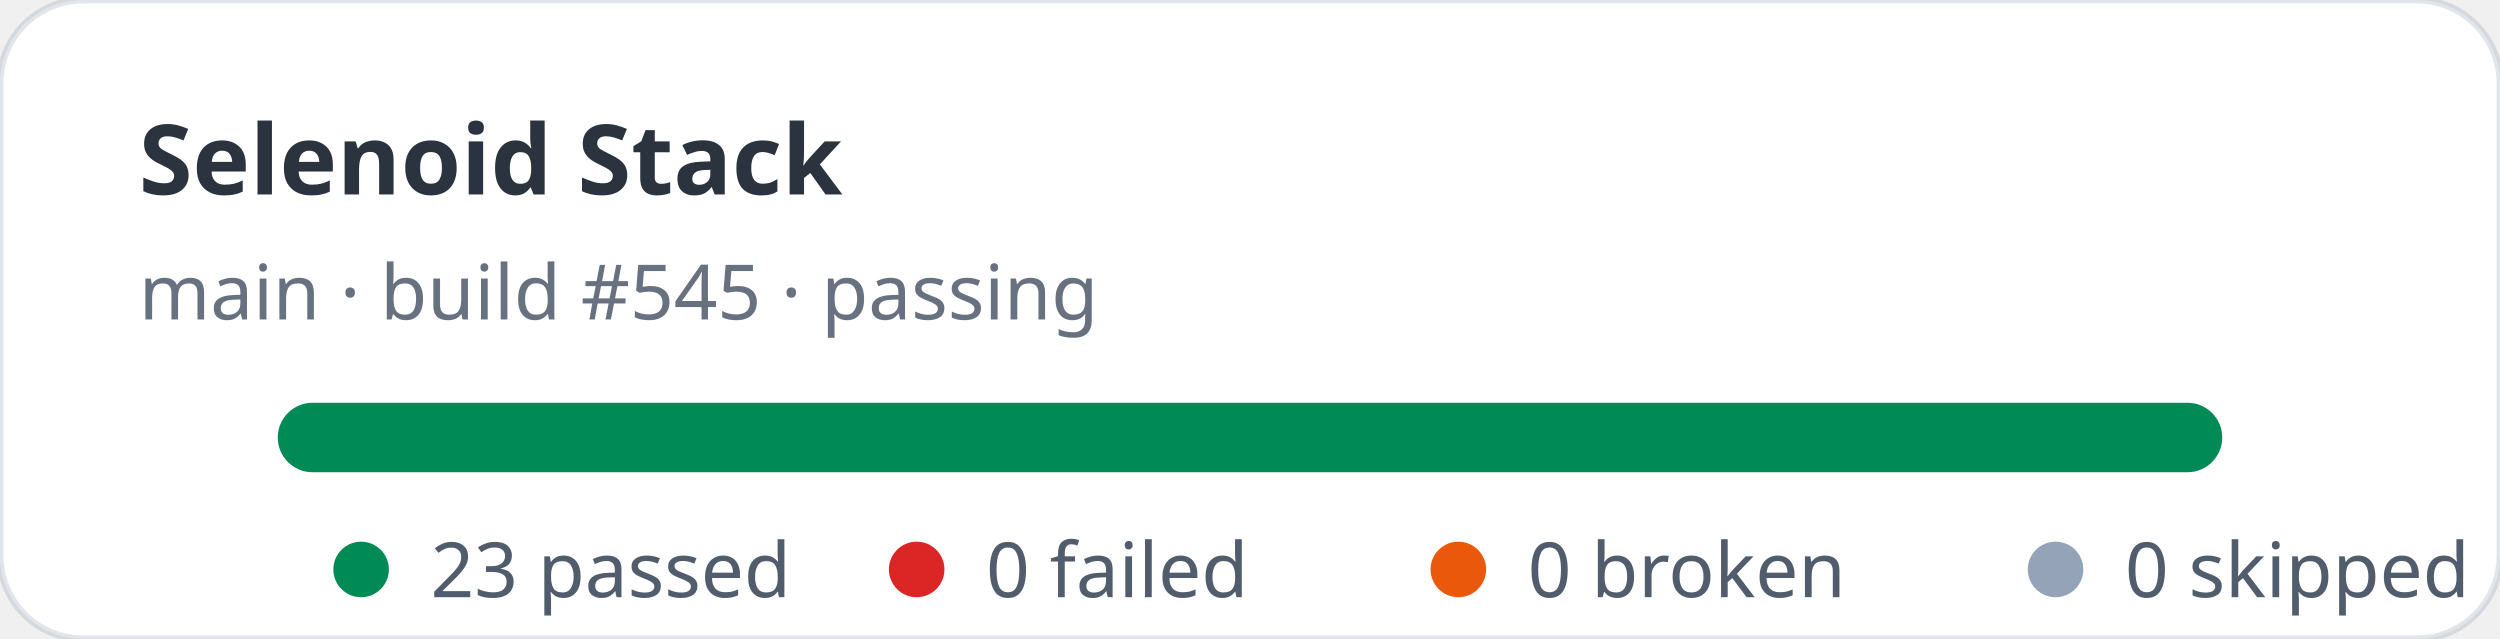
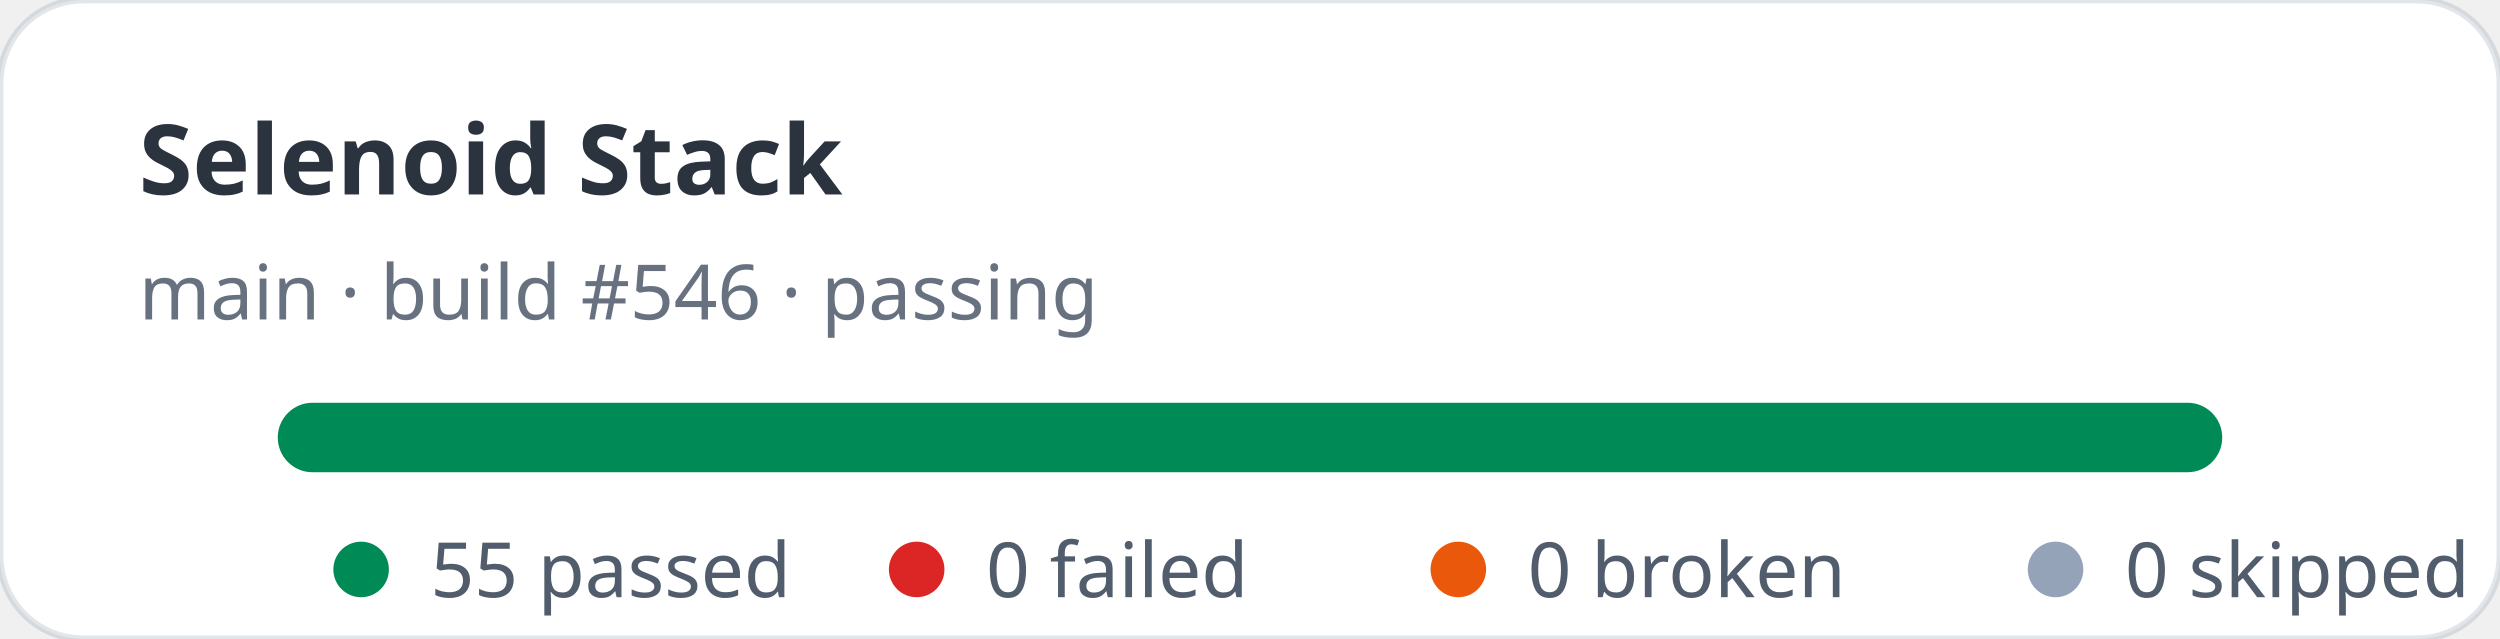
- <svg xmlns="http://www.w3.org/2000/svg" width="360" height="92" viewBox="0 0 360 92" role="img" aria-label="Selenoid Stack stats: 23 passed, 0 failed">
+ <svg xmlns="http://www.w3.org/2000/svg" width="360" height="92" viewBox="0 0 360 92" role="img" aria-label="Selenoid Stack stats: 55 passed, 0 failed">
  <rect width="360" height="92" rx="12" fill="#ffffff" stroke="rgba(11,48,86,0.12)" />
  <text x="20" y="28" fill="rgba(1,10,24,0.83)" font-family="ui-sans-serif,system-ui,sans-serif" font-size="14" font-weight="700">Selenoid Stack</text>
-   <text x="20" y="46" fill="rgba(2,19,44,0.6)" font-family="ui-sans-serif,system-ui,sans-serif" font-size="11">main · build #545 · passing</text>
+   <text x="20" y="46" fill="rgba(2,19,44,0.6)" font-family="ui-sans-serif,system-ui,sans-serif" font-size="11">main · build #546 · passing</text>
  <rect x="40" y="58" width="280" height="10" rx="5" fill="#e2e8f0" />
  <rect x="40" y="58" width="280" height="10" rx="5" fill="#008a56" />
  <g font-family="ui-sans-serif,system-ui,sans-serif" font-size="11" fill="rgba(1,18,40,0.68)">
    <circle cx="52" cy="82" r="4" fill="#008a56" />
-     <text x="62" y="86">23 passed</text>
+     <text x="62" y="86">55 passed</text>
    <circle cx="132" cy="82" r="4" fill="#dc2626" />
    <text x="142" y="86">0 failed</text>
    <circle cx="210" cy="82" r="4" fill="#ea580c" />
    <text x="220" y="86">0 broken</text>
    <circle cx="296" cy="82" r="4" fill="#94a3b8" />
    <text x="306" y="86">0 skipped</text>
  </g>
</svg>
